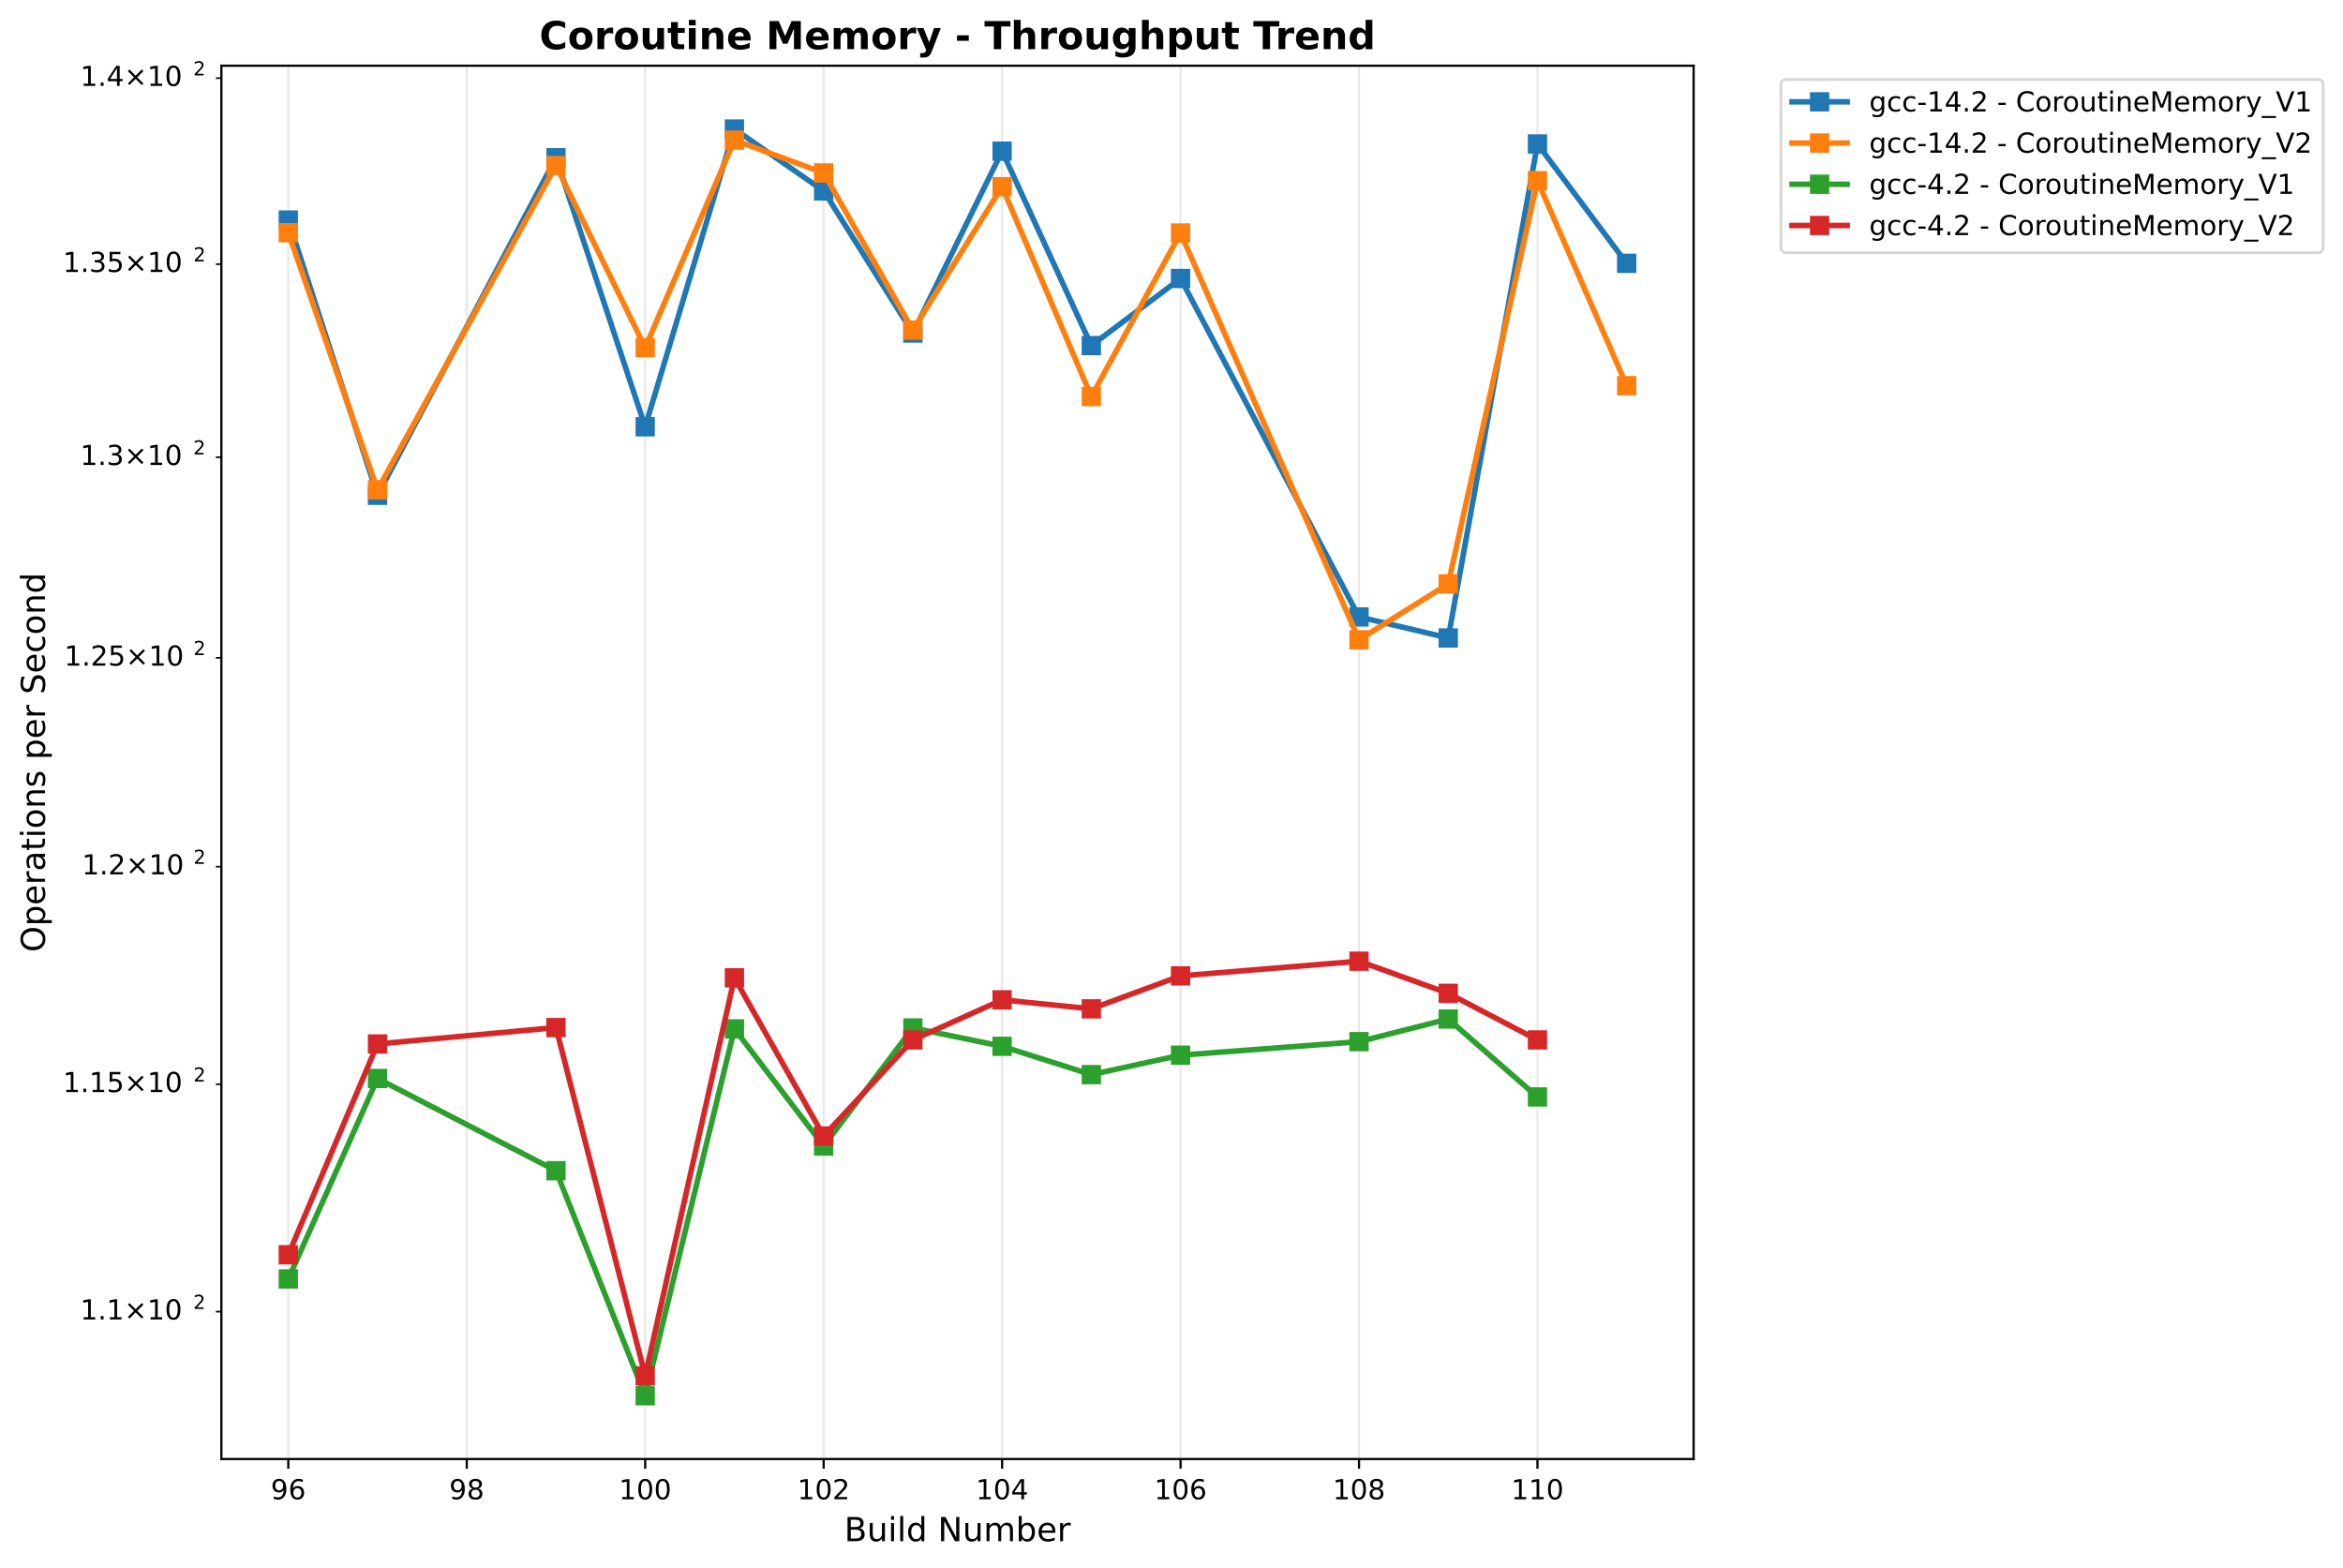
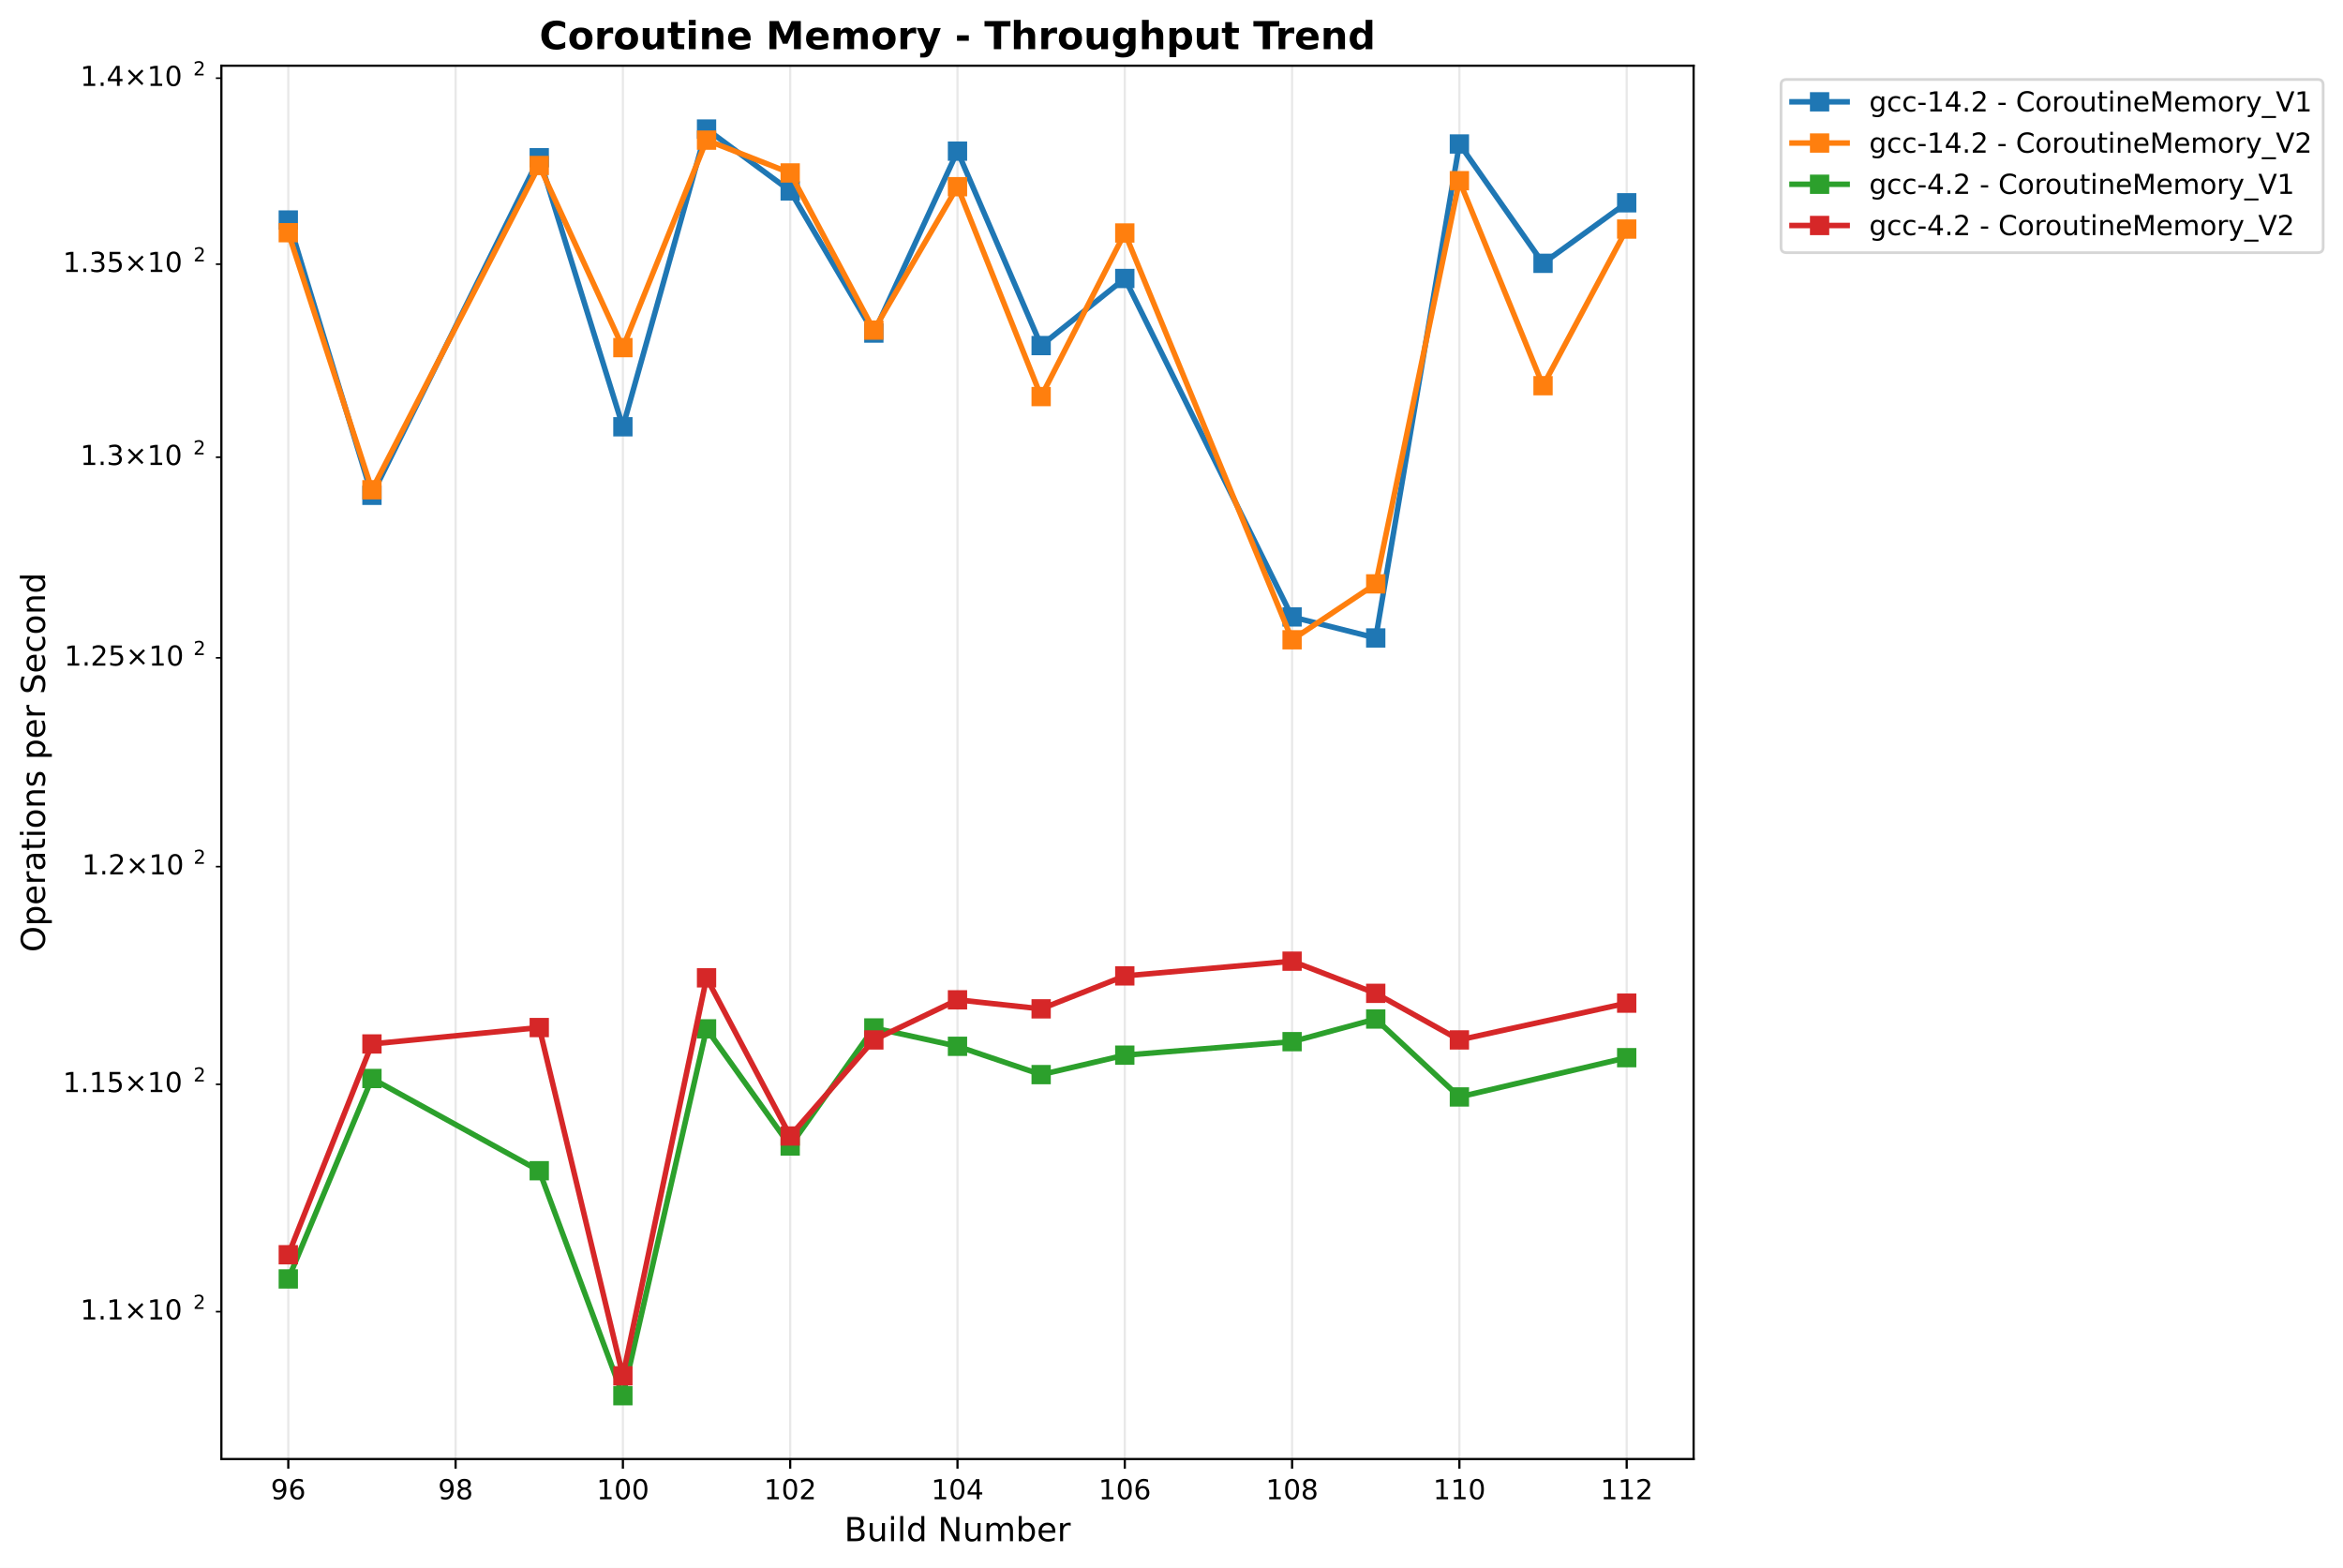
<svg xmlns="http://www.w3.org/2000/svg" xmlns:xlink="http://www.w3.org/1999/xlink" width="850.026pt" height="568.8pt" viewBox="0 0 850.026 568.8" version="1.1">
  <defs>
    <style type="text/css">*{stroke-linejoin: round; stroke-linecap: butt}</style>
  </defs>
  <g id="figure_1">
    <g id="patch_1">
      <path d="M 0 568.8  L 850.026 568.8  L 850.026 0  L 0 0  z " style="fill: #ffffff" />
    </g>
    <g id="axes_1">
      <g id="patch_2">
        <path d="M 80.314 529.308  L 614.431 529.308  L 614.431 23.838  L 80.314 23.838  z " style="fill: #ffffff" />
      </g>
      <g id="matplotlib.axis_1">
        <g id="xtick_1">
          <g id="line2d_1">
-             <path d="M 104.592 529.308  L 104.592 23.838  " clip-path="url(#p9e8db5f64a)" style="fill: none; stroke: #b0b0b0; stroke-opacity: 0.3; stroke-width: 0.8; stroke-linecap: square" />
+             <path d="M 104.592 529.308  L 104.592 23.838  " clip-path="url(#pc90cb70a09)" style="fill: none; stroke: #b0b0b0; stroke-opacity: 0.3; stroke-width: 0.8; stroke-linecap: square" />
          </g>
          <g id="line2d_2">
            <defs>
-               <path id="m2927220914" d="M 0 0  L 0 3.5  " style="stroke: #000000; stroke-width: 0.8" />
+               <path id="m14bfc3306a" d="M 0 0  L 0 3.5  " style="stroke: #000000; stroke-width: 0.8" />
            </defs>
            <g>
-               <use xlink:href="#m2927220914" x="104.592" y="529.308" style="stroke: #000000; stroke-width: 0.8" />
+               <use xlink:href="#m14bfc3306a" x="104.592" y="529.308" style="stroke: #000000; stroke-width: 0.8" />
            </g>
          </g>
          <g id="text_1">
            <text style="font: 10px 'DejaVu Sans', 'Bitstream Vera Sans', 'Computer Modern Sans Serif', 'Lucida Grande', 'Verdana', 'Geneva', 'Lucid', 'Arial', 'Helvetica', 'Avant Garde', sans-serif; text-anchor: middle" x="104.592" y="543.907" transform="rotate(-0 104.5918 543.9066)">96</text>
          </g>
        </g>
        <g id="xtick_2">
          <g id="line2d_3">
-             <path d="M 169.333 529.308  L 169.333 23.838  " clip-path="url(#p9e8db5f64a)" style="fill: none; stroke: #b0b0b0; stroke-opacity: 0.3; stroke-width: 0.8; stroke-linecap: square" />
+             <path d="M 165.287 529.308  L 165.287 23.838  " clip-path="url(#pc90cb70a09)" style="fill: none; stroke: #b0b0b0; stroke-opacity: 0.3; stroke-width: 0.8; stroke-linecap: square" />
          </g>
          <g id="line2d_4">
            <g>
-               <use xlink:href="#m2927220914" x="169.333" y="529.308" style="stroke: #000000; stroke-width: 0.8" />
+               <use xlink:href="#m14bfc3306a" x="165.287" y="529.308" style="stroke: #000000; stroke-width: 0.8" />
            </g>
          </g>
          <g id="text_2">
-             <text style="font: 10px 'DejaVu Sans', 'Bitstream Vera Sans', 'Computer Modern Sans Serif', 'Lucida Grande', 'Verdana', 'Geneva', 'Lucid', 'Arial', 'Helvetica', 'Avant Garde', sans-serif; text-anchor: middle" x="169.333" y="543.907" transform="rotate(-0 169.3333 543.9066)">98</text>
+             <text style="font: 10px 'DejaVu Sans', 'Bitstream Vera Sans', 'Computer Modern Sans Serif', 'Lucida Grande', 'Verdana', 'Geneva', 'Lucid', 'Arial', 'Helvetica', 'Avant Garde', sans-serif; text-anchor: middle" x="165.287" y="543.907" transform="rotate(-0 165.2869 543.9066)">98</text>
          </g>
        </g>
        <g id="xtick_3">
          <g id="line2d_5">
-             <path d="M 234.075 529.308  L 234.075 23.838  " clip-path="url(#p9e8db5f64a)" style="fill: none; stroke: #b0b0b0; stroke-opacity: 0.3; stroke-width: 0.8; stroke-linecap: square" />
+             <path d="M 225.982 529.308  L 225.982 23.838  " clip-path="url(#pc90cb70a09)" style="fill: none; stroke: #b0b0b0; stroke-opacity: 0.3; stroke-width: 0.8; stroke-linecap: square" />
          </g>
          <g id="line2d_6">
            <g>
-               <use xlink:href="#m2927220914" x="234.075" y="529.308" style="stroke: #000000; stroke-width: 0.8" />
+               <use xlink:href="#m14bfc3306a" x="225.982" y="529.308" style="stroke: #000000; stroke-width: 0.8" />
            </g>
          </g>
          <g id="text_3">
-             <text style="font: 10px 'DejaVu Sans', 'Bitstream Vera Sans', 'Computer Modern Sans Serif', 'Lucida Grande', 'Verdana', 'Geneva', 'Lucid', 'Arial', 'Helvetica', 'Avant Garde', sans-serif; text-anchor: middle" x="234.075" y="543.907" transform="rotate(-0 234.0748 543.9066)">100</text>
+             <text style="font: 10px 'DejaVu Sans', 'Bitstream Vera Sans', 'Computer Modern Sans Serif', 'Lucida Grande', 'Verdana', 'Geneva', 'Lucid', 'Arial', 'Helvetica', 'Avant Garde', sans-serif; text-anchor: middle" x="225.982" y="543.907" transform="rotate(-0 225.9821 543.9066)">100</text>
          </g>
        </g>
        <g id="xtick_4">
          <g id="line2d_7">
-             <path d="M 298.816 529.308  L 298.816 23.838  " clip-path="url(#p9e8db5f64a)" style="fill: none; stroke: #b0b0b0; stroke-opacity: 0.3; stroke-width: 0.8; stroke-linecap: square" />
+             <path d="M 286.677 529.308  L 286.677 23.838  " clip-path="url(#pc90cb70a09)" style="fill: none; stroke: #b0b0b0; stroke-opacity: 0.3; stroke-width: 0.8; stroke-linecap: square" />
          </g>
          <g id="line2d_8">
            <g>
-               <use xlink:href="#m2927220914" x="298.816" y="529.308" style="stroke: #000000; stroke-width: 0.8" />
+               <use xlink:href="#m14bfc3306a" x="286.677" y="529.308" style="stroke: #000000; stroke-width: 0.8" />
            </g>
          </g>
          <g id="text_4">
-             <text style="font: 10px 'DejaVu Sans', 'Bitstream Vera Sans', 'Computer Modern Sans Serif', 'Lucida Grande', 'Verdana', 'Geneva', 'Lucid', 'Arial', 'Helvetica', 'Avant Garde', sans-serif; text-anchor: middle" x="298.816" y="543.907" transform="rotate(-0 298.8162 543.9066)">102</text>
+             <text style="font: 10px 'DejaVu Sans', 'Bitstream Vera Sans', 'Computer Modern Sans Serif', 'Lucida Grande', 'Verdana', 'Geneva', 'Lucid', 'Arial', 'Helvetica', 'Avant Garde', sans-serif; text-anchor: middle" x="286.677" y="543.907" transform="rotate(-0 286.6772 543.9066)">102</text>
          </g>
        </g>
        <g id="xtick_5">
          <g id="line2d_9">
-             <path d="M 363.558 529.308  L 363.558 23.838  " clip-path="url(#p9e8db5f64a)" style="fill: none; stroke: #b0b0b0; stroke-opacity: 0.3; stroke-width: 0.8; stroke-linecap: square" />
+             <path d="M 347.372 529.308  L 347.372 23.838  " clip-path="url(#pc90cb70a09)" style="fill: none; stroke: #b0b0b0; stroke-opacity: 0.3; stroke-width: 0.8; stroke-linecap: square" />
          </g>
          <g id="line2d_10">
            <g>
-               <use xlink:href="#m2927220914" x="363.558" y="529.308" style="stroke: #000000; stroke-width: 0.8" />
+               <use xlink:href="#m14bfc3306a" x="347.372" y="529.308" style="stroke: #000000; stroke-width: 0.8" />
            </g>
          </g>
          <g id="text_5">
-             <text style="font: 10px 'DejaVu Sans', 'Bitstream Vera Sans', 'Computer Modern Sans Serif', 'Lucida Grande', 'Verdana', 'Geneva', 'Lucid', 'Arial', 'Helvetica', 'Avant Garde', sans-serif; text-anchor: middle" x="363.558" y="543.907" transform="rotate(-0 363.5577 543.9066)">104</text>
+             <text style="font: 10px 'DejaVu Sans', 'Bitstream Vera Sans', 'Computer Modern Sans Serif', 'Lucida Grande', 'Verdana', 'Geneva', 'Lucid', 'Arial', 'Helvetica', 'Avant Garde', sans-serif; text-anchor: middle" x="347.372" y="543.907" transform="rotate(-0 347.3723 543.9066)">104</text>
          </g>
        </g>
        <g id="xtick_6">
          <g id="line2d_11">
-             <path d="M 428.299 529.308  L 428.299 23.838  " clip-path="url(#p9e8db5f64a)" style="fill: none; stroke: #b0b0b0; stroke-opacity: 0.3; stroke-width: 0.8; stroke-linecap: square" />
+             <path d="M 408.067 529.308  L 408.067 23.838  " clip-path="url(#pc90cb70a09)" style="fill: none; stroke: #b0b0b0; stroke-opacity: 0.3; stroke-width: 0.8; stroke-linecap: square" />
          </g>
          <g id="line2d_12">
            <g>
-               <use xlink:href="#m2927220914" x="428.299" y="529.308" style="stroke: #000000; stroke-width: 0.8" />
+               <use xlink:href="#m14bfc3306a" x="408.067" y="529.308" style="stroke: #000000; stroke-width: 0.8" />
            </g>
          </g>
          <g id="text_6">
-             <text style="font: 10px 'DejaVu Sans', 'Bitstream Vera Sans', 'Computer Modern Sans Serif', 'Lucida Grande', 'Verdana', 'Geneva', 'Lucid', 'Arial', 'Helvetica', 'Avant Garde', sans-serif; text-anchor: middle" x="428.299" y="543.907" transform="rotate(-0 428.2992 543.9066)">106</text>
+             <text style="font: 10px 'DejaVu Sans', 'Bitstream Vera Sans', 'Computer Modern Sans Serif', 'Lucida Grande', 'Verdana', 'Geneva', 'Lucid', 'Arial', 'Helvetica', 'Avant Garde', sans-serif; text-anchor: middle" x="408.067" y="543.907" transform="rotate(-0 408.0675 543.9066)">106</text>
          </g>
        </g>
        <g id="xtick_7">
          <g id="line2d_13">
-             <path d="M 493.041 529.308  L 493.041 23.838  " clip-path="url(#p9e8db5f64a)" style="fill: none; stroke: #b0b0b0; stroke-opacity: 0.3; stroke-width: 0.8; stroke-linecap: square" />
+             <path d="M 468.763 529.308  L 468.763 23.838  " clip-path="url(#pc90cb70a09)" style="fill: none; stroke: #b0b0b0; stroke-opacity: 0.3; stroke-width: 0.8; stroke-linecap: square" />
          </g>
          <g id="line2d_14">
            <g>
-               <use xlink:href="#m2927220914" x="493.041" y="529.308" style="stroke: #000000; stroke-width: 0.8" />
+               <use xlink:href="#m14bfc3306a" x="468.763" y="529.308" style="stroke: #000000; stroke-width: 0.8" />
            </g>
          </g>
          <g id="text_7">
-             <text style="font: 10px 'DejaVu Sans', 'Bitstream Vera Sans', 'Computer Modern Sans Serif', 'Lucida Grande', 'Verdana', 'Geneva', 'Lucid', 'Arial', 'Helvetica', 'Avant Garde', sans-serif; text-anchor: middle" x="493.041" y="543.907" transform="rotate(-0 493.0407 543.9066)">108</text>
+             <text style="font: 10px 'DejaVu Sans', 'Bitstream Vera Sans', 'Computer Modern Sans Serif', 'Lucida Grande', 'Verdana', 'Geneva', 'Lucid', 'Arial', 'Helvetica', 'Avant Garde', sans-serif; text-anchor: middle" x="468.763" y="543.907" transform="rotate(-0 468.7626 543.9066)">108</text>
          </g>
        </g>
        <g id="xtick_8">
          <g id="line2d_15">
-             <path d="M 557.782 529.308  L 557.782 23.838  " clip-path="url(#p9e8db5f64a)" style="fill: none; stroke: #b0b0b0; stroke-opacity: 0.3; stroke-width: 0.8; stroke-linecap: square" />
+             <path d="M 529.458 529.308  L 529.458 23.838  " clip-path="url(#pc90cb70a09)" style="fill: none; stroke: #b0b0b0; stroke-opacity: 0.3; stroke-width: 0.8; stroke-linecap: square" />
          </g>
          <g id="line2d_16">
            <g>
-               <use xlink:href="#m2927220914" x="557.782" y="529.308" style="stroke: #000000; stroke-width: 0.8" />
+               <use xlink:href="#m14bfc3306a" x="529.458" y="529.308" style="stroke: #000000; stroke-width: 0.8" />
            </g>
          </g>
          <g id="text_8">
-             <text style="font: 10px 'DejaVu Sans', 'Bitstream Vera Sans', 'Computer Modern Sans Serif', 'Lucida Grande', 'Verdana', 'Geneva', 'Lucid', 'Arial', 'Helvetica', 'Avant Garde', sans-serif; text-anchor: middle" x="557.782" y="543.907" transform="rotate(-0 557.7821 543.9066)">110</text>
-           </g>
-         </g>
-         <g id="text_9">
+             <text style="font: 10px 'DejaVu Sans', 'Bitstream Vera Sans', 'Computer Modern Sans Serif', 'Lucida Grande', 'Verdana', 'Geneva', 'Lucid', 'Arial', 'Helvetica', 'Avant Garde', sans-serif; text-anchor: middle" x="529.458" y="543.907" transform="rotate(-0 529.4577 543.9066)">110</text>
+           </g>
+         </g>
+         <g id="xtick_9">
+           <g id="line2d_17">
+             <path d="M 590.153 529.308  L 590.153 23.838  " clip-path="url(#pc90cb70a09)" style="fill: none; stroke: #b0b0b0; stroke-opacity: 0.3; stroke-width: 0.8; stroke-linecap: square" />
+           </g>
+           <g id="line2d_18">
+             <g>
+               <use xlink:href="#m14bfc3306a" x="590.153" y="529.308" style="stroke: #000000; stroke-width: 0.8" />
+             </g>
+           </g>
+           <g id="text_9">
+             <text style="font: 10px 'DejaVu Sans', 'Bitstream Vera Sans', 'Computer Modern Sans Serif', 'Lucida Grande', 'Verdana', 'Geneva', 'Lucid', 'Arial', 'Helvetica', 'Avant Garde', sans-serif; text-anchor: middle" x="590.153" y="543.907" transform="rotate(-0 590.1529 543.9066)">112</text>
+           </g>
+         </g>
+         <g id="text_10">
          <text style="font: 12px 'DejaVu Sans', 'Bitstream Vera Sans', 'Computer Modern Sans Serif', 'Lucida Grande', 'Verdana', 'Geneva', 'Lucid', 'Arial', 'Helvetica', 'Avant Garde', sans-serif; text-anchor: middle" x="347.372" y="559.104" transform="rotate(-0 347.3723 559.1044)">Build Number</text>
        </g>
      </g>
      <g id="matplotlib.axis_2">
        <g id="ytick_1">
-           <g id="line2d_17">
+           <g id="line2d_19">
            <defs>
-               <path id="mf3c18782f1" d="M 0 0  L -2 0  " style="stroke: #000000; stroke-width: 0.6" />
+               <path id="m26429b076b" d="M 0 0  L -2 0  " style="stroke: #000000; stroke-width: 0.6" />
            </defs>
            <g>
-               <use xlink:href="#mf3c18782f1" x="80.314" y="475.849" style="stroke: #000000; stroke-width: 0.6" />
-             </g>
-           </g>
-           <g id="text_10">
+               <use xlink:href="#m26429b076b" x="80.314" y="475.849" style="stroke: #000000; stroke-width: 0.6" />
+             </g>
+           </g>
+           <g id="text_11">
            <g transform="translate(29.11375 479.6485)">
              <text>
                <tspan style="font: 10px 'DejaVu Sans'" x="0 6.362 9.541 17.852 28.179 34.541" y="-0.977">1.1×10</tspan>
                <tspan style="font: 7px 'DejaVu Sans'" x="40.999" y="-4.805">2</tspan>
              </text>
            </g>
          </g>
        </g>
        <g id="ytick_2">
-           <g id="line2d_18">
-             <g>
-               <use xlink:href="#mf3c18782f1" x="80.314" y="393.366" style="stroke: #000000; stroke-width: 0.6" />
-             </g>
-           </g>
-           <g id="text_11">
+           <g id="line2d_20">
+             <g>
+               <use xlink:href="#m26429b076b" x="80.314" y="393.366" style="stroke: #000000; stroke-width: 0.6" />
+             </g>
+           </g>
+           <g id="text_12">
            <g transform="translate(22.81375 397.165)">
              <text>
                <tspan style="font: 10px 'DejaVu Sans'" x="0 6.362 9.541 15.903 24.214 34.541 40.903" y="-0.977">1.15×10</tspan>
                <tspan style="font: 7px 'DejaVu Sans'" x="47.361" y="-4.805">2</tspan>
              </text>
            </g>
          </g>
        </g>
        <g id="ytick_3">
-           <g id="line2d_19">
-             <g>
-               <use xlink:href="#mf3c18782f1" x="80.314" y="314.393" style="stroke: #000000; stroke-width: 0.6" />
-             </g>
-           </g>
-           <g id="text_12">
+           <g id="line2d_21">
+             <g>
+               <use xlink:href="#m26429b076b" x="80.314" y="314.393" style="stroke: #000000; stroke-width: 0.6" />
+             </g>
+           </g>
+           <g id="text_13">
            <g transform="translate(29.71375 318.1925)">
              <text>
                <tspan style="font: 10px 'DejaVu Sans'" x="0 6.362 9.041 17.352 27.679 34.041" y="-0.977">1.2×10</tspan>
                <tspan style="font: 7px 'DejaVu Sans'" x="40.499" y="-4.805">2</tspan>
              </text>
            </g>
          </g>
        </g>
        <g id="ytick_4">
-           <g id="line2d_20">
-             <g>
-               <use xlink:href="#mf3c18782f1" x="80.314" y="238.645" style="stroke: #000000; stroke-width: 0.6" />
-             </g>
-           </g>
-           <g id="text_13">
+           <g id="line2d_22">
+             <g>
+               <use xlink:href="#m26429b076b" x="80.314" y="238.645" style="stroke: #000000; stroke-width: 0.6" />
+             </g>
+           </g>
+           <g id="text_14">
            <g transform="translate(23.31375 242.4443)">
              <text>
                <tspan style="font: 10px 'DejaVu Sans'" x="0 6.362 9.041 15.403 23.714 34.041 40.403" y="-0.977">1.25×10</tspan>
                <tspan style="font: 7px 'DejaVu Sans'" x="46.861" y="-4.805">2</tspan>
              </text>
            </g>
          </g>
        </g>
        <g id="ytick_5">
-           <g id="line2d_21">
-             <g>
-               <use xlink:href="#mf3c18782f1" x="80.314" y="165.868" style="stroke: #000000; stroke-width: 0.6" />
-             </g>
-           </g>
-           <g id="text_14">
+           <g id="line2d_23">
+             <g>
+               <use xlink:href="#m26429b076b" x="80.314" y="165.868" style="stroke: #000000; stroke-width: 0.6" />
+             </g>
+           </g>
+           <g id="text_15">
            <g transform="translate(29.11375 169.6673)">
              <text>
                <tspan style="font: 10px 'DejaVu Sans'" x="0 6.362 9.541 17.852 28.179 34.541" y="-0.977">1.3×10</tspan>
                <tspan style="font: 7px 'DejaVu Sans'" x="40.999" y="-4.805">2</tspan>
              </text>
            </g>
          </g>
        </g>
        <g id="ytick_6">
-           <g id="line2d_22">
-             <g>
-               <use xlink:href="#mf3c18782f1" x="80.314" y="95.838" style="stroke: #000000; stroke-width: 0.6" />
-             </g>
-           </g>
-           <g id="text_15">
+           <g id="line2d_24">
+             <g>
+               <use xlink:href="#m26429b076b" x="80.314" y="95.838" style="stroke: #000000; stroke-width: 0.6" />
+             </g>
+           </g>
+           <g id="text_16">
            <g transform="translate(22.81375 99.63739)">
              <text>
                <tspan style="font: 10px 'DejaVu Sans'" x="0 6.362 9.541 15.903 24.214 34.541 40.903" y="-0.977">1.35×10</tspan>
                <tspan style="font: 7px 'DejaVu Sans'" x="47.361" y="-4.805">2</tspan>
              </text>
            </g>
          </g>
        </g>
        <g id="ytick_7">
-           <g id="line2d_23">
-             <g>
-               <use xlink:href="#mf3c18782f1" x="80.314" y="28.355" style="stroke: #000000; stroke-width: 0.6" />
-             </g>
-           </g>
-           <g id="text_16">
+           <g id="line2d_25">
+             <g>
+               <use xlink:href="#m26429b076b" x="80.314" y="28.355" style="stroke: #000000; stroke-width: 0.6" />
+             </g>
+           </g>
+           <g id="text_17">
            <g transform="translate(29.11375 32.15456)">
              <text>
                <tspan style="font: 10px 'DejaVu Sans'" x="0 6.362 9.541 17.852 28.179 34.541" y="-0.977">1.4×10</tspan>
                <tspan style="font: 7px 'DejaVu Sans'" x="40.999" y="-4.805">2</tspan>
              </text>
            </g>
          </g>
        </g>
-         <g id="text_17">
+         <g id="text_18">
          <text style="font: 12px 'DejaVu Sans', 'Bitstream Vera Sans', 'Computer Modern Sans Serif', 'Lucida Grande', 'Verdana', 'Geneva', 'Lucid', 'Arial', 'Helvetica', 'Avant Garde', sans-serif; text-anchor: middle" x="16.318" y="276.573" transform="rotate(-90 16.31812 276.573)">Operations per Second</text>
        </g>
      </g>
-       <g id="line2d_24">
-         <path d="M 104.592 79.822  L 136.963 179.691  L 201.704 57.227  L 234.075 154.827  L 266.445 46.814  L 298.816 69.259  L 331.187 120.835  L 363.558 54.836  L 395.928 125.369  L 428.299 101.025  L 493.041 223.807  L 525.411 231.437  L 557.782 52.236  L 590.153 95.524  " clip-path="url(#p9e8db5f64a)" style="fill: none; stroke: #1f77b4; stroke-width: 2; stroke-linecap: square" />
+       <g id="line2d_26">
+         <path d="M 104.592 79.822  L 134.939 179.691  L 195.635 57.227  L 225.982 154.827  L 256.33 46.814  L 286.677 69.259  L 317.025 120.835  L 347.372 54.836  L 377.72 125.369  L 408.067 101.025  L 468.763 223.807  L 499.11 231.437  L 529.458 52.236  L 559.805 95.524  L 590.153 73.57  " clip-path="url(#pc90cb70a09)" style="fill: none; stroke: #1f77b4; stroke-width: 2; stroke-linecap: square" />
        <defs>
-           <path id="m6bc7d91e61" d="M -3 3  L 3 3  L 3 -3  L -3 -3  z " style="stroke: #1f77b4; stroke-linejoin: miter" />
+           <path id="m150b34e375" d="M -3 3  L 3 3  L 3 -3  L -3 -3  z " style="stroke: #1f77b4; stroke-linejoin: miter" />
        </defs>
-         <g clip-path="url(#p9e8db5f64a)">
-           <use xlink:href="#m6bc7d91e61" x="104.592" y="79.822" style="fill: #1f77b4; stroke: #1f77b4; stroke-linejoin: miter" />
-           <use xlink:href="#m6bc7d91e61" x="136.963" y="179.691" style="fill: #1f77b4; stroke: #1f77b4; stroke-linejoin: miter" />
-           <use xlink:href="#m6bc7d91e61" x="201.704" y="57.227" style="fill: #1f77b4; stroke: #1f77b4; stroke-linejoin: miter" />
-           <use xlink:href="#m6bc7d91e61" x="234.075" y="154.827" style="fill: #1f77b4; stroke: #1f77b4; stroke-linejoin: miter" />
-           <use xlink:href="#m6bc7d91e61" x="266.445" y="46.814" style="fill: #1f77b4; stroke: #1f77b4; stroke-linejoin: miter" />
-           <use xlink:href="#m6bc7d91e61" x="298.816" y="69.259" style="fill: #1f77b4; stroke: #1f77b4; stroke-linejoin: miter" />
-           <use xlink:href="#m6bc7d91e61" x="331.187" y="120.835" style="fill: #1f77b4; stroke: #1f77b4; stroke-linejoin: miter" />
-           <use xlink:href="#m6bc7d91e61" x="363.558" y="54.836" style="fill: #1f77b4; stroke: #1f77b4; stroke-linejoin: miter" />
-           <use xlink:href="#m6bc7d91e61" x="395.928" y="125.369" style="fill: #1f77b4; stroke: #1f77b4; stroke-linejoin: miter" />
-           <use xlink:href="#m6bc7d91e61" x="428.299" y="101.025" style="fill: #1f77b4; stroke: #1f77b4; stroke-linejoin: miter" />
-           <use xlink:href="#m6bc7d91e61" x="493.041" y="223.807" style="fill: #1f77b4; stroke: #1f77b4; stroke-linejoin: miter" />
-           <use xlink:href="#m6bc7d91e61" x="525.411" y="231.437" style="fill: #1f77b4; stroke: #1f77b4; stroke-linejoin: miter" />
-           <use xlink:href="#m6bc7d91e61" x="557.782" y="52.236" style="fill: #1f77b4; stroke: #1f77b4; stroke-linejoin: miter" />
-           <use xlink:href="#m6bc7d91e61" x="590.153" y="95.524" style="fill: #1f77b4; stroke: #1f77b4; stroke-linejoin: miter" />
-         </g>
-       </g>
-       <g id="line2d_25">
-         <path d="M 104.592 84.415  L 136.963 177.677  L 201.704 60.043  L 234.075 126.111  L 266.445 50.837  L 298.816 62.74  L 331.187 119.753  L 363.558 67.73  L 395.928 143.868  L 428.299 84.527  L 493.041 232.099  L 525.411 211.818  L 557.782 65.553  L 590.153 139.922  " clip-path="url(#p9e8db5f64a)" style="fill: none; stroke: #ff7f0e; stroke-width: 2; stroke-linecap: square" />
+         <g clip-path="url(#pc90cb70a09)">
+           <use xlink:href="#m150b34e375" x="104.592" y="79.822" style="fill: #1f77b4; stroke: #1f77b4; stroke-linejoin: miter" />
+           <use xlink:href="#m150b34e375" x="134.939" y="179.691" style="fill: #1f77b4; stroke: #1f77b4; stroke-linejoin: miter" />
+           <use xlink:href="#m150b34e375" x="195.635" y="57.227" style="fill: #1f77b4; stroke: #1f77b4; stroke-linejoin: miter" />
+           <use xlink:href="#m150b34e375" x="225.982" y="154.827" style="fill: #1f77b4; stroke: #1f77b4; stroke-linejoin: miter" />
+           <use xlink:href="#m150b34e375" x="256.33" y="46.814" style="fill: #1f77b4; stroke: #1f77b4; stroke-linejoin: miter" />
+           <use xlink:href="#m150b34e375" x="286.677" y="69.259" style="fill: #1f77b4; stroke: #1f77b4; stroke-linejoin: miter" />
+           <use xlink:href="#m150b34e375" x="317.025" y="120.835" style="fill: #1f77b4; stroke: #1f77b4; stroke-linejoin: miter" />
+           <use xlink:href="#m150b34e375" x="347.372" y="54.836" style="fill: #1f77b4; stroke: #1f77b4; stroke-linejoin: miter" />
+           <use xlink:href="#m150b34e375" x="377.72" y="125.369" style="fill: #1f77b4; stroke: #1f77b4; stroke-linejoin: miter" />
+           <use xlink:href="#m150b34e375" x="408.067" y="101.025" style="fill: #1f77b4; stroke: #1f77b4; stroke-linejoin: miter" />
+           <use xlink:href="#m150b34e375" x="468.763" y="223.807" style="fill: #1f77b4; stroke: #1f77b4; stroke-linejoin: miter" />
+           <use xlink:href="#m150b34e375" x="499.11" y="231.437" style="fill: #1f77b4; stroke: #1f77b4; stroke-linejoin: miter" />
+           <use xlink:href="#m150b34e375" x="529.458" y="52.236" style="fill: #1f77b4; stroke: #1f77b4; stroke-linejoin: miter" />
+           <use xlink:href="#m150b34e375" x="559.805" y="95.524" style="fill: #1f77b4; stroke: #1f77b4; stroke-linejoin: miter" />
+           <use xlink:href="#m150b34e375" x="590.153" y="73.57" style="fill: #1f77b4; stroke: #1f77b4; stroke-linejoin: miter" />
+         </g>
+       </g>
+       <g id="line2d_27">
+         <path d="M 104.592 84.415  L 134.939 177.677  L 195.635 60.043  L 225.982 126.111  L 256.33 50.837  L 286.677 62.74  L 317.025 119.753  L 347.372 67.73  L 377.72 143.868  L 408.067 84.527  L 468.763 232.099  L 499.11 211.818  L 529.458 65.553  L 559.805 139.922  L 590.153 83.1  " clip-path="url(#pc90cb70a09)" style="fill: none; stroke: #ff7f0e; stroke-width: 2; stroke-linecap: square" />
        <defs>
-           <path id="mb15157fd06" d="M -3 3  L 3 3  L 3 -3  L -3 -3  z " style="stroke: #ff7f0e; stroke-linejoin: miter" />
+           <path id="m2a8aea53ee" d="M -3 3  L 3 3  L 3 -3  L -3 -3  z " style="stroke: #ff7f0e; stroke-linejoin: miter" />
        </defs>
-         <g clip-path="url(#p9e8db5f64a)">
-           <use xlink:href="#mb15157fd06" x="104.592" y="84.415" style="fill: #ff7f0e; stroke: #ff7f0e; stroke-linejoin: miter" />
-           <use xlink:href="#mb15157fd06" x="136.963" y="177.677" style="fill: #ff7f0e; stroke: #ff7f0e; stroke-linejoin: miter" />
-           <use xlink:href="#mb15157fd06" x="201.704" y="60.043" style="fill: #ff7f0e; stroke: #ff7f0e; stroke-linejoin: miter" />
-           <use xlink:href="#mb15157fd06" x="234.075" y="126.111" style="fill: #ff7f0e; stroke: #ff7f0e; stroke-linejoin: miter" />
-           <use xlink:href="#mb15157fd06" x="266.445" y="50.837" style="fill: #ff7f0e; stroke: #ff7f0e; stroke-linejoin: miter" />
-           <use xlink:href="#mb15157fd06" x="298.816" y="62.74" style="fill: #ff7f0e; stroke: #ff7f0e; stroke-linejoin: miter" />
-           <use xlink:href="#mb15157fd06" x="331.187" y="119.753" style="fill: #ff7f0e; stroke: #ff7f0e; stroke-linejoin: miter" />
-           <use xlink:href="#mb15157fd06" x="363.558" y="67.73" style="fill: #ff7f0e; stroke: #ff7f0e; stroke-linejoin: miter" />
-           <use xlink:href="#mb15157fd06" x="395.928" y="143.868" style="fill: #ff7f0e; stroke: #ff7f0e; stroke-linejoin: miter" />
-           <use xlink:href="#mb15157fd06" x="428.299" y="84.527" style="fill: #ff7f0e; stroke: #ff7f0e; stroke-linejoin: miter" />
-           <use xlink:href="#mb15157fd06" x="493.041" y="232.099" style="fill: #ff7f0e; stroke: #ff7f0e; stroke-linejoin: miter" />
-           <use xlink:href="#mb15157fd06" x="525.411" y="211.818" style="fill: #ff7f0e; stroke: #ff7f0e; stroke-linejoin: miter" />
-           <use xlink:href="#mb15157fd06" x="557.782" y="65.553" style="fill: #ff7f0e; stroke: #ff7f0e; stroke-linejoin: miter" />
-           <use xlink:href="#mb15157fd06" x="590.153" y="139.922" style="fill: #ff7f0e; stroke: #ff7f0e; stroke-linejoin: miter" />
-         </g>
-       </g>
-       <g id="line2d_26">
-         <path d="M 104.592 463.973  L 136.963 391.254  L 201.704 424.714  L 234.075 506.332  L 266.445 373.252  L 298.816 415.741  L 331.187 372.919  L 363.558 379.576  L 395.928 389.85  L 428.299 382.787  L 493.041 377.893  L 525.411 369.68  L 557.782 397.947  " clip-path="url(#p9e8db5f64a)" style="fill: none; stroke: #2ca02c; stroke-width: 2; stroke-linecap: square" />
+         <g clip-path="url(#pc90cb70a09)">
+           <use xlink:href="#m2a8aea53ee" x="104.592" y="84.415" style="fill: #ff7f0e; stroke: #ff7f0e; stroke-linejoin: miter" />
+           <use xlink:href="#m2a8aea53ee" x="134.939" y="177.677" style="fill: #ff7f0e; stroke: #ff7f0e; stroke-linejoin: miter" />
+           <use xlink:href="#m2a8aea53ee" x="195.635" y="60.043" style="fill: #ff7f0e; stroke: #ff7f0e; stroke-linejoin: miter" />
+           <use xlink:href="#m2a8aea53ee" x="225.982" y="126.111" style="fill: #ff7f0e; stroke: #ff7f0e; stroke-linejoin: miter" />
+           <use xlink:href="#m2a8aea53ee" x="256.33" y="50.837" style="fill: #ff7f0e; stroke: #ff7f0e; stroke-linejoin: miter" />
+           <use xlink:href="#m2a8aea53ee" x="286.677" y="62.74" style="fill: #ff7f0e; stroke: #ff7f0e; stroke-linejoin: miter" />
+           <use xlink:href="#m2a8aea53ee" x="317.025" y="119.753" style="fill: #ff7f0e; stroke: #ff7f0e; stroke-linejoin: miter" />
+           <use xlink:href="#m2a8aea53ee" x="347.372" y="67.73" style="fill: #ff7f0e; stroke: #ff7f0e; stroke-linejoin: miter" />
+           <use xlink:href="#m2a8aea53ee" x="377.72" y="143.868" style="fill: #ff7f0e; stroke: #ff7f0e; stroke-linejoin: miter" />
+           <use xlink:href="#m2a8aea53ee" x="408.067" y="84.527" style="fill: #ff7f0e; stroke: #ff7f0e; stroke-linejoin: miter" />
+           <use xlink:href="#m2a8aea53ee" x="468.763" y="232.099" style="fill: #ff7f0e; stroke: #ff7f0e; stroke-linejoin: miter" />
+           <use xlink:href="#m2a8aea53ee" x="499.11" y="211.818" style="fill: #ff7f0e; stroke: #ff7f0e; stroke-linejoin: miter" />
+           <use xlink:href="#m2a8aea53ee" x="529.458" y="65.553" style="fill: #ff7f0e; stroke: #ff7f0e; stroke-linejoin: miter" />
+           <use xlink:href="#m2a8aea53ee" x="559.805" y="139.922" style="fill: #ff7f0e; stroke: #ff7f0e; stroke-linejoin: miter" />
+           <use xlink:href="#m2a8aea53ee" x="590.153" y="83.1" style="fill: #ff7f0e; stroke: #ff7f0e; stroke-linejoin: miter" />
+         </g>
+       </g>
+       <g id="line2d_28">
+         <path d="M 104.592 463.973  L 134.939 391.254  L 195.635 424.714  L 225.982 506.332  L 256.33 373.252  L 286.677 415.741  L 317.025 372.919  L 347.372 379.576  L 377.72 389.85  L 408.067 382.787  L 468.763 377.893  L 499.11 369.68  L 529.458 397.947  L 590.153 383.703  " clip-path="url(#pc90cb70a09)" style="fill: none; stroke: #2ca02c; stroke-width: 2; stroke-linecap: square" />
        <defs>
-           <path id="mab7e544c3c" d="M -3 3  L 3 3  L 3 -3  L -3 -3  z " style="stroke: #2ca02c; stroke-linejoin: miter" />
+           <path id="md63486a8b8" d="M -3 3  L 3 3  L 3 -3  L -3 -3  z " style="stroke: #2ca02c; stroke-linejoin: miter" />
        </defs>
-         <g clip-path="url(#p9e8db5f64a)">
-           <use xlink:href="#mab7e544c3c" x="104.592" y="463.973" style="fill: #2ca02c; stroke: #2ca02c; stroke-linejoin: miter" />
-           <use xlink:href="#mab7e544c3c" x="136.963" y="391.254" style="fill: #2ca02c; stroke: #2ca02c; stroke-linejoin: miter" />
-           <use xlink:href="#mab7e544c3c" x="201.704" y="424.714" style="fill: #2ca02c; stroke: #2ca02c; stroke-linejoin: miter" />
-           <use xlink:href="#mab7e544c3c" x="234.075" y="506.332" style="fill: #2ca02c; stroke: #2ca02c; stroke-linejoin: miter" />
-           <use xlink:href="#mab7e544c3c" x="266.445" y="373.252" style="fill: #2ca02c; stroke: #2ca02c; stroke-linejoin: miter" />
-           <use xlink:href="#mab7e544c3c" x="298.816" y="415.741" style="fill: #2ca02c; stroke: #2ca02c; stroke-linejoin: miter" />
-           <use xlink:href="#mab7e544c3c" x="331.187" y="372.919" style="fill: #2ca02c; stroke: #2ca02c; stroke-linejoin: miter" />
-           <use xlink:href="#mab7e544c3c" x="363.558" y="379.576" style="fill: #2ca02c; stroke: #2ca02c; stroke-linejoin: miter" />
-           <use xlink:href="#mab7e544c3c" x="395.928" y="389.85" style="fill: #2ca02c; stroke: #2ca02c; stroke-linejoin: miter" />
-           <use xlink:href="#mab7e544c3c" x="428.299" y="382.787" style="fill: #2ca02c; stroke: #2ca02c; stroke-linejoin: miter" />
-           <use xlink:href="#mab7e544c3c" x="493.041" y="377.893" style="fill: #2ca02c; stroke: #2ca02c; stroke-linejoin: miter" />
-           <use xlink:href="#mab7e544c3c" x="525.411" y="369.68" style="fill: #2ca02c; stroke: #2ca02c; stroke-linejoin: miter" />
-           <use xlink:href="#mab7e544c3c" x="557.782" y="397.947" style="fill: #2ca02c; stroke: #2ca02c; stroke-linejoin: miter" />
-         </g>
-       </g>
-       <g id="line2d_27">
-         <path d="M 104.592 455.195  L 136.963 378.725  L 201.704 372.776  L 234.075 499.117  L 266.445 354.737  L 298.816 412.118  L 331.187 377.266  L 363.558 362.718  L 395.928 365.989  L 428.299 354.033  L 493.041 348.695  L 525.411 360.362  L 557.782 377.258  " clip-path="url(#p9e8db5f64a)" style="fill: none; stroke: #d62728; stroke-width: 2; stroke-linecap: square" />
+         <g clip-path="url(#pc90cb70a09)">
+           <use xlink:href="#md63486a8b8" x="104.592" y="463.973" style="fill: #2ca02c; stroke: #2ca02c; stroke-linejoin: miter" />
+           <use xlink:href="#md63486a8b8" x="134.939" y="391.254" style="fill: #2ca02c; stroke: #2ca02c; stroke-linejoin: miter" />
+           <use xlink:href="#md63486a8b8" x="195.635" y="424.714" style="fill: #2ca02c; stroke: #2ca02c; stroke-linejoin: miter" />
+           <use xlink:href="#md63486a8b8" x="225.982" y="506.332" style="fill: #2ca02c; stroke: #2ca02c; stroke-linejoin: miter" />
+           <use xlink:href="#md63486a8b8" x="256.33" y="373.252" style="fill: #2ca02c; stroke: #2ca02c; stroke-linejoin: miter" />
+           <use xlink:href="#md63486a8b8" x="286.677" y="415.741" style="fill: #2ca02c; stroke: #2ca02c; stroke-linejoin: miter" />
+           <use xlink:href="#md63486a8b8" x="317.025" y="372.919" style="fill: #2ca02c; stroke: #2ca02c; stroke-linejoin: miter" />
+           <use xlink:href="#md63486a8b8" x="347.372" y="379.576" style="fill: #2ca02c; stroke: #2ca02c; stroke-linejoin: miter" />
+           <use xlink:href="#md63486a8b8" x="377.72" y="389.85" style="fill: #2ca02c; stroke: #2ca02c; stroke-linejoin: miter" />
+           <use xlink:href="#md63486a8b8" x="408.067" y="382.787" style="fill: #2ca02c; stroke: #2ca02c; stroke-linejoin: miter" />
+           <use xlink:href="#md63486a8b8" x="468.763" y="377.893" style="fill: #2ca02c; stroke: #2ca02c; stroke-linejoin: miter" />
+           <use xlink:href="#md63486a8b8" x="499.11" y="369.68" style="fill: #2ca02c; stroke: #2ca02c; stroke-linejoin: miter" />
+           <use xlink:href="#md63486a8b8" x="529.458" y="397.947" style="fill: #2ca02c; stroke: #2ca02c; stroke-linejoin: miter" />
+           <use xlink:href="#md63486a8b8" x="590.153" y="383.703" style="fill: #2ca02c; stroke: #2ca02c; stroke-linejoin: miter" />
+         </g>
+       </g>
+       <g id="line2d_29">
+         <path d="M 104.592 455.195  L 134.939 378.725  L 195.635 372.776  L 225.982 499.117  L 256.33 354.737  L 286.677 412.118  L 317.025 377.266  L 347.372 362.718  L 377.72 365.989  L 408.067 354.033  L 468.763 348.695  L 499.11 360.362  L 529.458 377.258  L 590.153 363.917  " clip-path="url(#pc90cb70a09)" style="fill: none; stroke: #d62728; stroke-width: 2; stroke-linecap: square" />
        <defs>
-           <path id="m654496c7a0" d="M -3 3  L 3 3  L 3 -3  L -3 -3  z " style="stroke: #d62728; stroke-linejoin: miter" />
+           <path id="m92e383d5c4" d="M -3 3  L 3 3  L 3 -3  L -3 -3  z " style="stroke: #d62728; stroke-linejoin: miter" />
        </defs>
-         <g clip-path="url(#p9e8db5f64a)">
-           <use xlink:href="#m654496c7a0" x="104.592" y="455.195" style="fill: #d62728; stroke: #d62728; stroke-linejoin: miter" />
-           <use xlink:href="#m654496c7a0" x="136.963" y="378.725" style="fill: #d62728; stroke: #d62728; stroke-linejoin: miter" />
-           <use xlink:href="#m654496c7a0" x="201.704" y="372.776" style="fill: #d62728; stroke: #d62728; stroke-linejoin: miter" />
-           <use xlink:href="#m654496c7a0" x="234.075" y="499.117" style="fill: #d62728; stroke: #d62728; stroke-linejoin: miter" />
-           <use xlink:href="#m654496c7a0" x="266.445" y="354.737" style="fill: #d62728; stroke: #d62728; stroke-linejoin: miter" />
-           <use xlink:href="#m654496c7a0" x="298.816" y="412.118" style="fill: #d62728; stroke: #d62728; stroke-linejoin: miter" />
-           <use xlink:href="#m654496c7a0" x="331.187" y="377.266" style="fill: #d62728; stroke: #d62728; stroke-linejoin: miter" />
-           <use xlink:href="#m654496c7a0" x="363.558" y="362.718" style="fill: #d62728; stroke: #d62728; stroke-linejoin: miter" />
-           <use xlink:href="#m654496c7a0" x="395.928" y="365.989" style="fill: #d62728; stroke: #d62728; stroke-linejoin: miter" />
-           <use xlink:href="#m654496c7a0" x="428.299" y="354.033" style="fill: #d62728; stroke: #d62728; stroke-linejoin: miter" />
-           <use xlink:href="#m654496c7a0" x="493.041" y="348.695" style="fill: #d62728; stroke: #d62728; stroke-linejoin: miter" />
-           <use xlink:href="#m654496c7a0" x="525.411" y="360.362" style="fill: #d62728; stroke: #d62728; stroke-linejoin: miter" />
-           <use xlink:href="#m654496c7a0" x="557.782" y="377.258" style="fill: #d62728; stroke: #d62728; stroke-linejoin: miter" />
+         <g clip-path="url(#pc90cb70a09)">
+           <use xlink:href="#m92e383d5c4" x="104.592" y="455.195" style="fill: #d62728; stroke: #d62728; stroke-linejoin: miter" />
+           <use xlink:href="#m92e383d5c4" x="134.939" y="378.725" style="fill: #d62728; stroke: #d62728; stroke-linejoin: miter" />
+           <use xlink:href="#m92e383d5c4" x="195.635" y="372.776" style="fill: #d62728; stroke: #d62728; stroke-linejoin: miter" />
+           <use xlink:href="#m92e383d5c4" x="225.982" y="499.117" style="fill: #d62728; stroke: #d62728; stroke-linejoin: miter" />
+           <use xlink:href="#m92e383d5c4" x="256.33" y="354.737" style="fill: #d62728; stroke: #d62728; stroke-linejoin: miter" />
+           <use xlink:href="#m92e383d5c4" x="286.677" y="412.118" style="fill: #d62728; stroke: #d62728; stroke-linejoin: miter" />
+           <use xlink:href="#m92e383d5c4" x="317.025" y="377.266" style="fill: #d62728; stroke: #d62728; stroke-linejoin: miter" />
+           <use xlink:href="#m92e383d5c4" x="347.372" y="362.718" style="fill: #d62728; stroke: #d62728; stroke-linejoin: miter" />
+           <use xlink:href="#m92e383d5c4" x="377.72" y="365.989" style="fill: #d62728; stroke: #d62728; stroke-linejoin: miter" />
+           <use xlink:href="#m92e383d5c4" x="408.067" y="354.033" style="fill: #d62728; stroke: #d62728; stroke-linejoin: miter" />
+           <use xlink:href="#m92e383d5c4" x="468.763" y="348.695" style="fill: #d62728; stroke: #d62728; stroke-linejoin: miter" />
+           <use xlink:href="#m92e383d5c4" x="499.11" y="360.362" style="fill: #d62728; stroke: #d62728; stroke-linejoin: miter" />
+           <use xlink:href="#m92e383d5c4" x="529.458" y="377.258" style="fill: #d62728; stroke: #d62728; stroke-linejoin: miter" />
+           <use xlink:href="#m92e383d5c4" x="590.153" y="363.917" style="fill: #d62728; stroke: #d62728; stroke-linejoin: miter" />
        </g>
      </g>
      <g id="patch_3">
        <path d="M 80.314 529.308  L 80.314 23.838  " style="fill: none; stroke: #000000; stroke-width: 0.8; stroke-linejoin: miter; stroke-linecap: square" />
      </g>
      <g id="patch_4">
        <path d="M 614.431 529.308  L 614.431 23.838  " style="fill: none; stroke: #000000; stroke-width: 0.8; stroke-linejoin: miter; stroke-linecap: square" />
      </g>
      <g id="patch_5">
        <path d="M 80.314 529.308  L 614.431 529.308  " style="fill: none; stroke: #000000; stroke-width: 0.8; stroke-linejoin: miter; stroke-linecap: square" />
      </g>
      <g id="patch_6">
        <path d="M 80.314 23.838  L 614.431 23.838  " style="fill: none; stroke: #000000; stroke-width: 0.8; stroke-linejoin: miter; stroke-linecap: square" />
      </g>
-       <g id="text_18">
+       <g id="text_19">
        <text style="font: 700 14px 'DejaVu Sans', 'Bitstream Vera Sans', 'Computer Modern Sans Serif', 'Lucida Grande', 'Verdana', 'Geneva', 'Lucid', 'Arial', 'Helvetica', 'Avant Garde', sans-serif; text-anchor: middle" x="347.372" y="17.838" transform="rotate(-0 347.3723 17.83781)">Coroutine Memory - Throughput Trend</text>
      </g>
      <g id="legend_1">
        <g id="patch_7">
          <path d="M 648.137 91.663  L 840.826 91.663  Q 842.826 91.663 842.826 89.663  L 842.826 30.838  Q 842.826 28.838 840.826 28.838  L 648.137 28.838  Q 646.137 28.838 646.137 30.838  L 646.137 89.663  Q 646.137 91.663 648.137 91.663  z " style="fill: #ffffff; opacity: 0.8; stroke: #cccccc; stroke-linejoin: miter" />
        </g>
-         <g id="line2d_28">
+         <g id="line2d_30">
          <path d="M 650.137 36.936  L 660.137 36.936  L 670.137 36.936  " style="fill: none; stroke: #1f77b4; stroke-width: 2; stroke-linecap: square" />
          <g>
-             <use xlink:href="#m6bc7d91e61" x="660.137" y="36.936" style="fill: #1f77b4; stroke: #1f77b4; stroke-linejoin: miter" />
-           </g>
-         </g>
-         <g id="text_19">
+             <use xlink:href="#m150b34e375" x="660.137" y="36.936" style="fill: #1f77b4; stroke: #1f77b4; stroke-linejoin: miter" />
+           </g>
+         </g>
+         <g id="text_20">
          <text style="font: 10px 'DejaVu Sans', 'Bitstream Vera Sans', 'Computer Modern Sans Serif', 'Lucida Grande', 'Verdana', 'Geneva', 'Lucid', 'Arial', 'Helvetica', 'Avant Garde', sans-serif; text-anchor: start" x="678.137" y="40.436" transform="rotate(-0 678.1368 40.43625)">gcc-14.2 - CoroutineMemory_V1</text>
        </g>
-         <g id="line2d_29">
+         <g id="line2d_31">
          <path d="M 650.137 51.892  L 660.137 51.892  L 670.137 51.892  " style="fill: none; stroke: #ff7f0e; stroke-width: 2; stroke-linecap: square" />
          <g>
-             <use xlink:href="#mb15157fd06" x="660.137" y="51.892" style="fill: #ff7f0e; stroke: #ff7f0e; stroke-linejoin: miter" />
-           </g>
-         </g>
-         <g id="text_20">
+             <use xlink:href="#m2a8aea53ee" x="660.137" y="51.892" style="fill: #ff7f0e; stroke: #ff7f0e; stroke-linejoin: miter" />
+           </g>
+         </g>
+         <g id="text_21">
          <text style="font: 10px 'DejaVu Sans', 'Bitstream Vera Sans', 'Computer Modern Sans Serif', 'Lucida Grande', 'Verdana', 'Geneva', 'Lucid', 'Arial', 'Helvetica', 'Avant Garde', sans-serif; text-anchor: start" x="678.137" y="55.392" transform="rotate(-0 678.1368 55.3925)">gcc-14.2 - CoroutineMemory_V2</text>
        </g>
-         <g id="line2d_30">
+         <g id="line2d_32">
          <path d="M 650.137 66.849  L 660.137 66.849  L 670.137 66.849  " style="fill: none; stroke: #2ca02c; stroke-width: 2; stroke-linecap: square" />
          <g>
-             <use xlink:href="#mab7e544c3c" x="660.137" y="66.849" style="fill: #2ca02c; stroke: #2ca02c; stroke-linejoin: miter" />
-           </g>
-         </g>
-         <g id="text_21">
+             <use xlink:href="#md63486a8b8" x="660.137" y="66.849" style="fill: #2ca02c; stroke: #2ca02c; stroke-linejoin: miter" />
+           </g>
+         </g>
+         <g id="text_22">
          <text style="font: 10px 'DejaVu Sans', 'Bitstream Vera Sans', 'Computer Modern Sans Serif', 'Lucida Grande', 'Verdana', 'Geneva', 'Lucid', 'Arial', 'Helvetica', 'Avant Garde', sans-serif; text-anchor: start" x="678.137" y="70.349" transform="rotate(-0 678.1368 70.34875)">gcc-4.2 - CoroutineMemory_V1</text>
        </g>
-         <g id="line2d_31">
+         <g id="line2d_33">
          <path d="M 650.137 81.805  L 660.137 81.805  L 670.137 81.805  " style="fill: none; stroke: #d62728; stroke-width: 2; stroke-linecap: square" />
          <g>
-             <use xlink:href="#m654496c7a0" x="660.137" y="81.805" style="fill: #d62728; stroke: #d62728; stroke-linejoin: miter" />
-           </g>
-         </g>
-         <g id="text_22">
+             <use xlink:href="#m92e383d5c4" x="660.137" y="81.805" style="fill: #d62728; stroke: #d62728; stroke-linejoin: miter" />
+           </g>
+         </g>
+         <g id="text_23">
          <text style="font: 10px 'DejaVu Sans', 'Bitstream Vera Sans', 'Computer Modern Sans Serif', 'Lucida Grande', 'Verdana', 'Geneva', 'Lucid', 'Arial', 'Helvetica', 'Avant Garde', sans-serif; text-anchor: start" x="678.137" y="85.305" transform="rotate(-0 678.1368 85.305)">gcc-4.2 - CoroutineMemory_V2</text>
        </g>
      </g>
    </g>
  </g>
  <defs>
-     <clipPath id="p9e8db5f64a">
+     <clipPath id="pc90cb70a09">
      <rect x="80.314" y="23.838" width="534.117" height="505.47" />
    </clipPath>
  </defs>
</svg>
